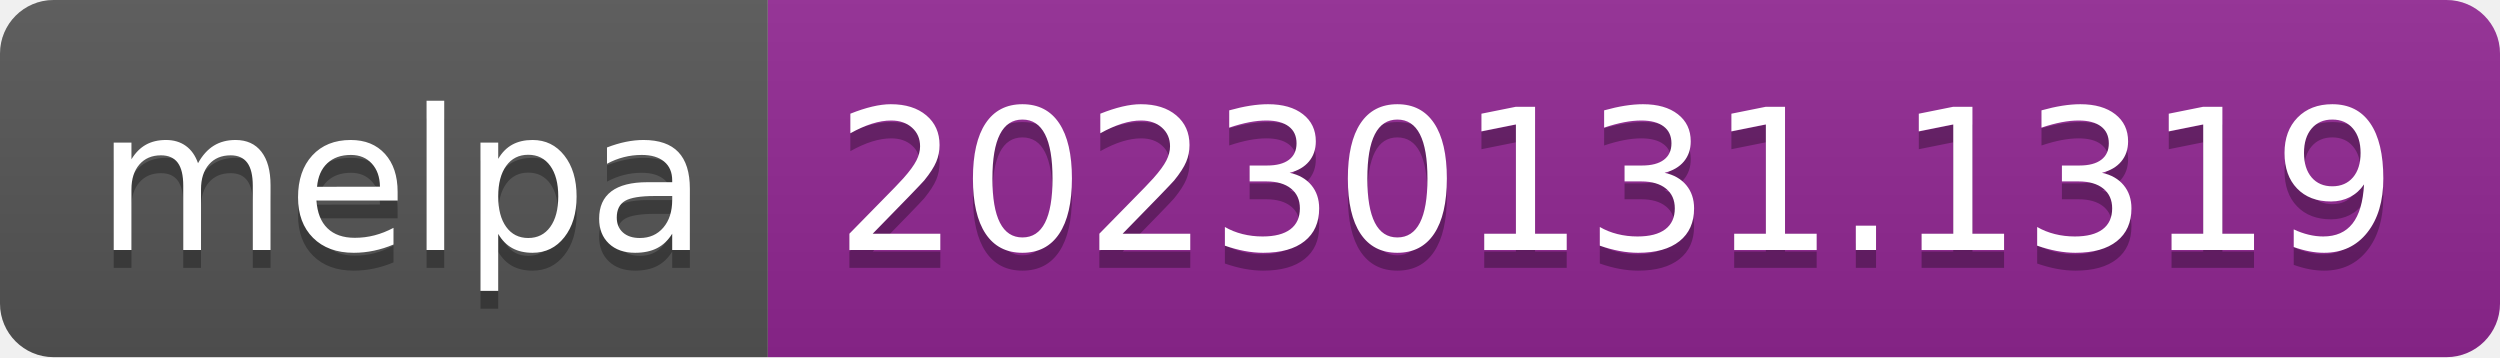
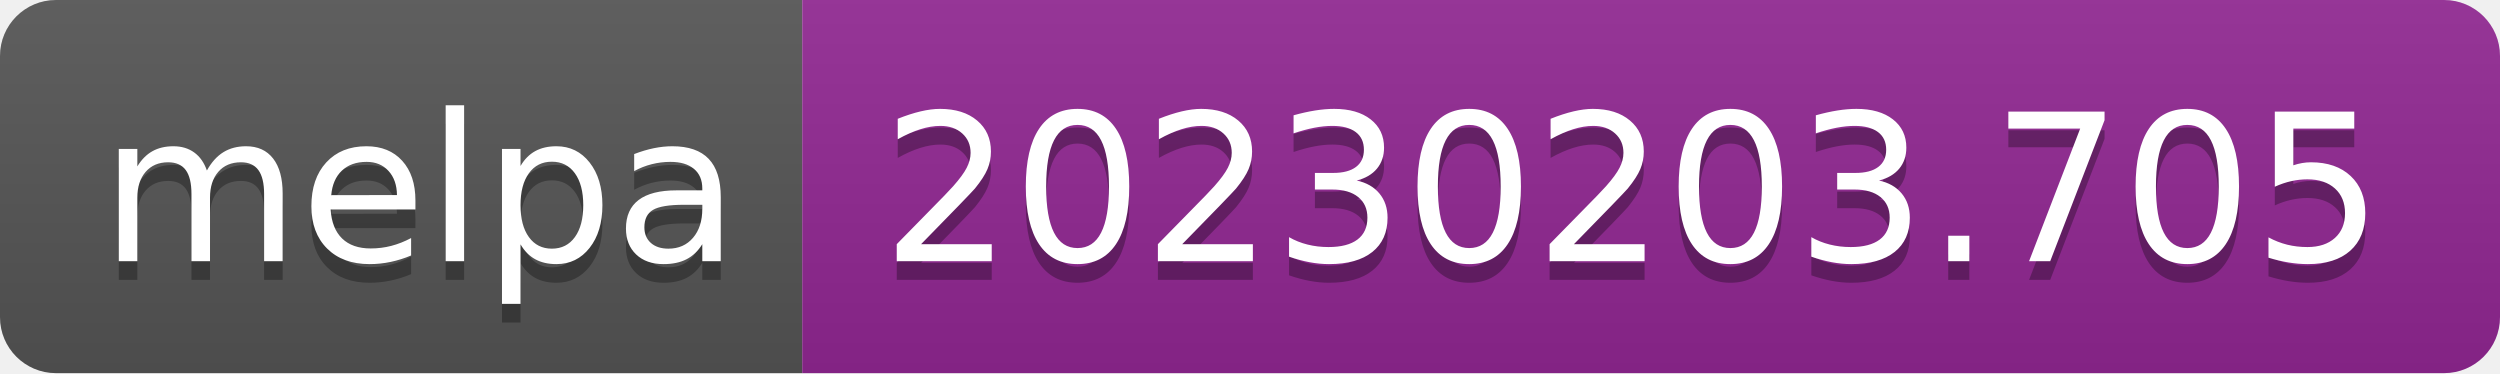
- <svg xmlns="http://www.w3.org/2000/svg" width="140" height="20" role="img" aria-label="melpa: 20230131.1319">
+ <svg xmlns="http://www.w3.org/2000/svg" width="134" height="20" role="img" aria-label="melpa: 20230203.705">
  <linearGradient id="s" x2="0" y2="100%">
    <stop offset="0" stop-color="#bbb" stop-opacity=".1" />
    <stop offset="1" stop-opacity=".1" />
  </linearGradient>
  <clipPath id="r">
-     <rect width="140" height="20" rx="3" fill="#fff" />
+     <rect width="134" height="20" rx="3" fill="#fff" />
  </clipPath>
  <g clip-path="url(#r)">
    <rect width="43" height="20" fill="#555" />
-     <rect x="43" width="97" height="20" fill="#922793" />
-     <rect width="140" height="20" fill="url(#s)" />
+     <rect x="43" width="91" height="20" fill="#922793" />
+     <rect width="134" height="20" fill="url(#s)" />
  </g>
  <g fill="#fff" text-anchor="middle" font-family="Verdana,Geneva,DejaVu Sans,sans-serif" text-rendering="geometricPrecision" font-size="110">
    <text aria-hidden="true" x="225" y="150" fill="#010101" fill-opacity=".3" transform="scale(.1)" textLength="330">melpa</text>
    <text x="225" y="140" transform="scale(.1)" fill="#fff" textLength="330">melpa</text>
-     <text aria-hidden="true" x="905" y="150" fill="#010101" fill-opacity=".3" transform="scale(.1)" textLength="870">20230131.1319</text>
-     <text x="905" y="140" transform="scale(.1)" fill="#fff" textLength="870">20230131.1319</text>
+     <text aria-hidden="true" x="875" y="150" fill="#010101" fill-opacity=".3" transform="scale(.1)" textLength="810">20230203.705</text>
+     <text x="875" y="140" transform="scale(.1)" fill="#fff" textLength="810">20230203.705</text>
  </g>
</svg>
